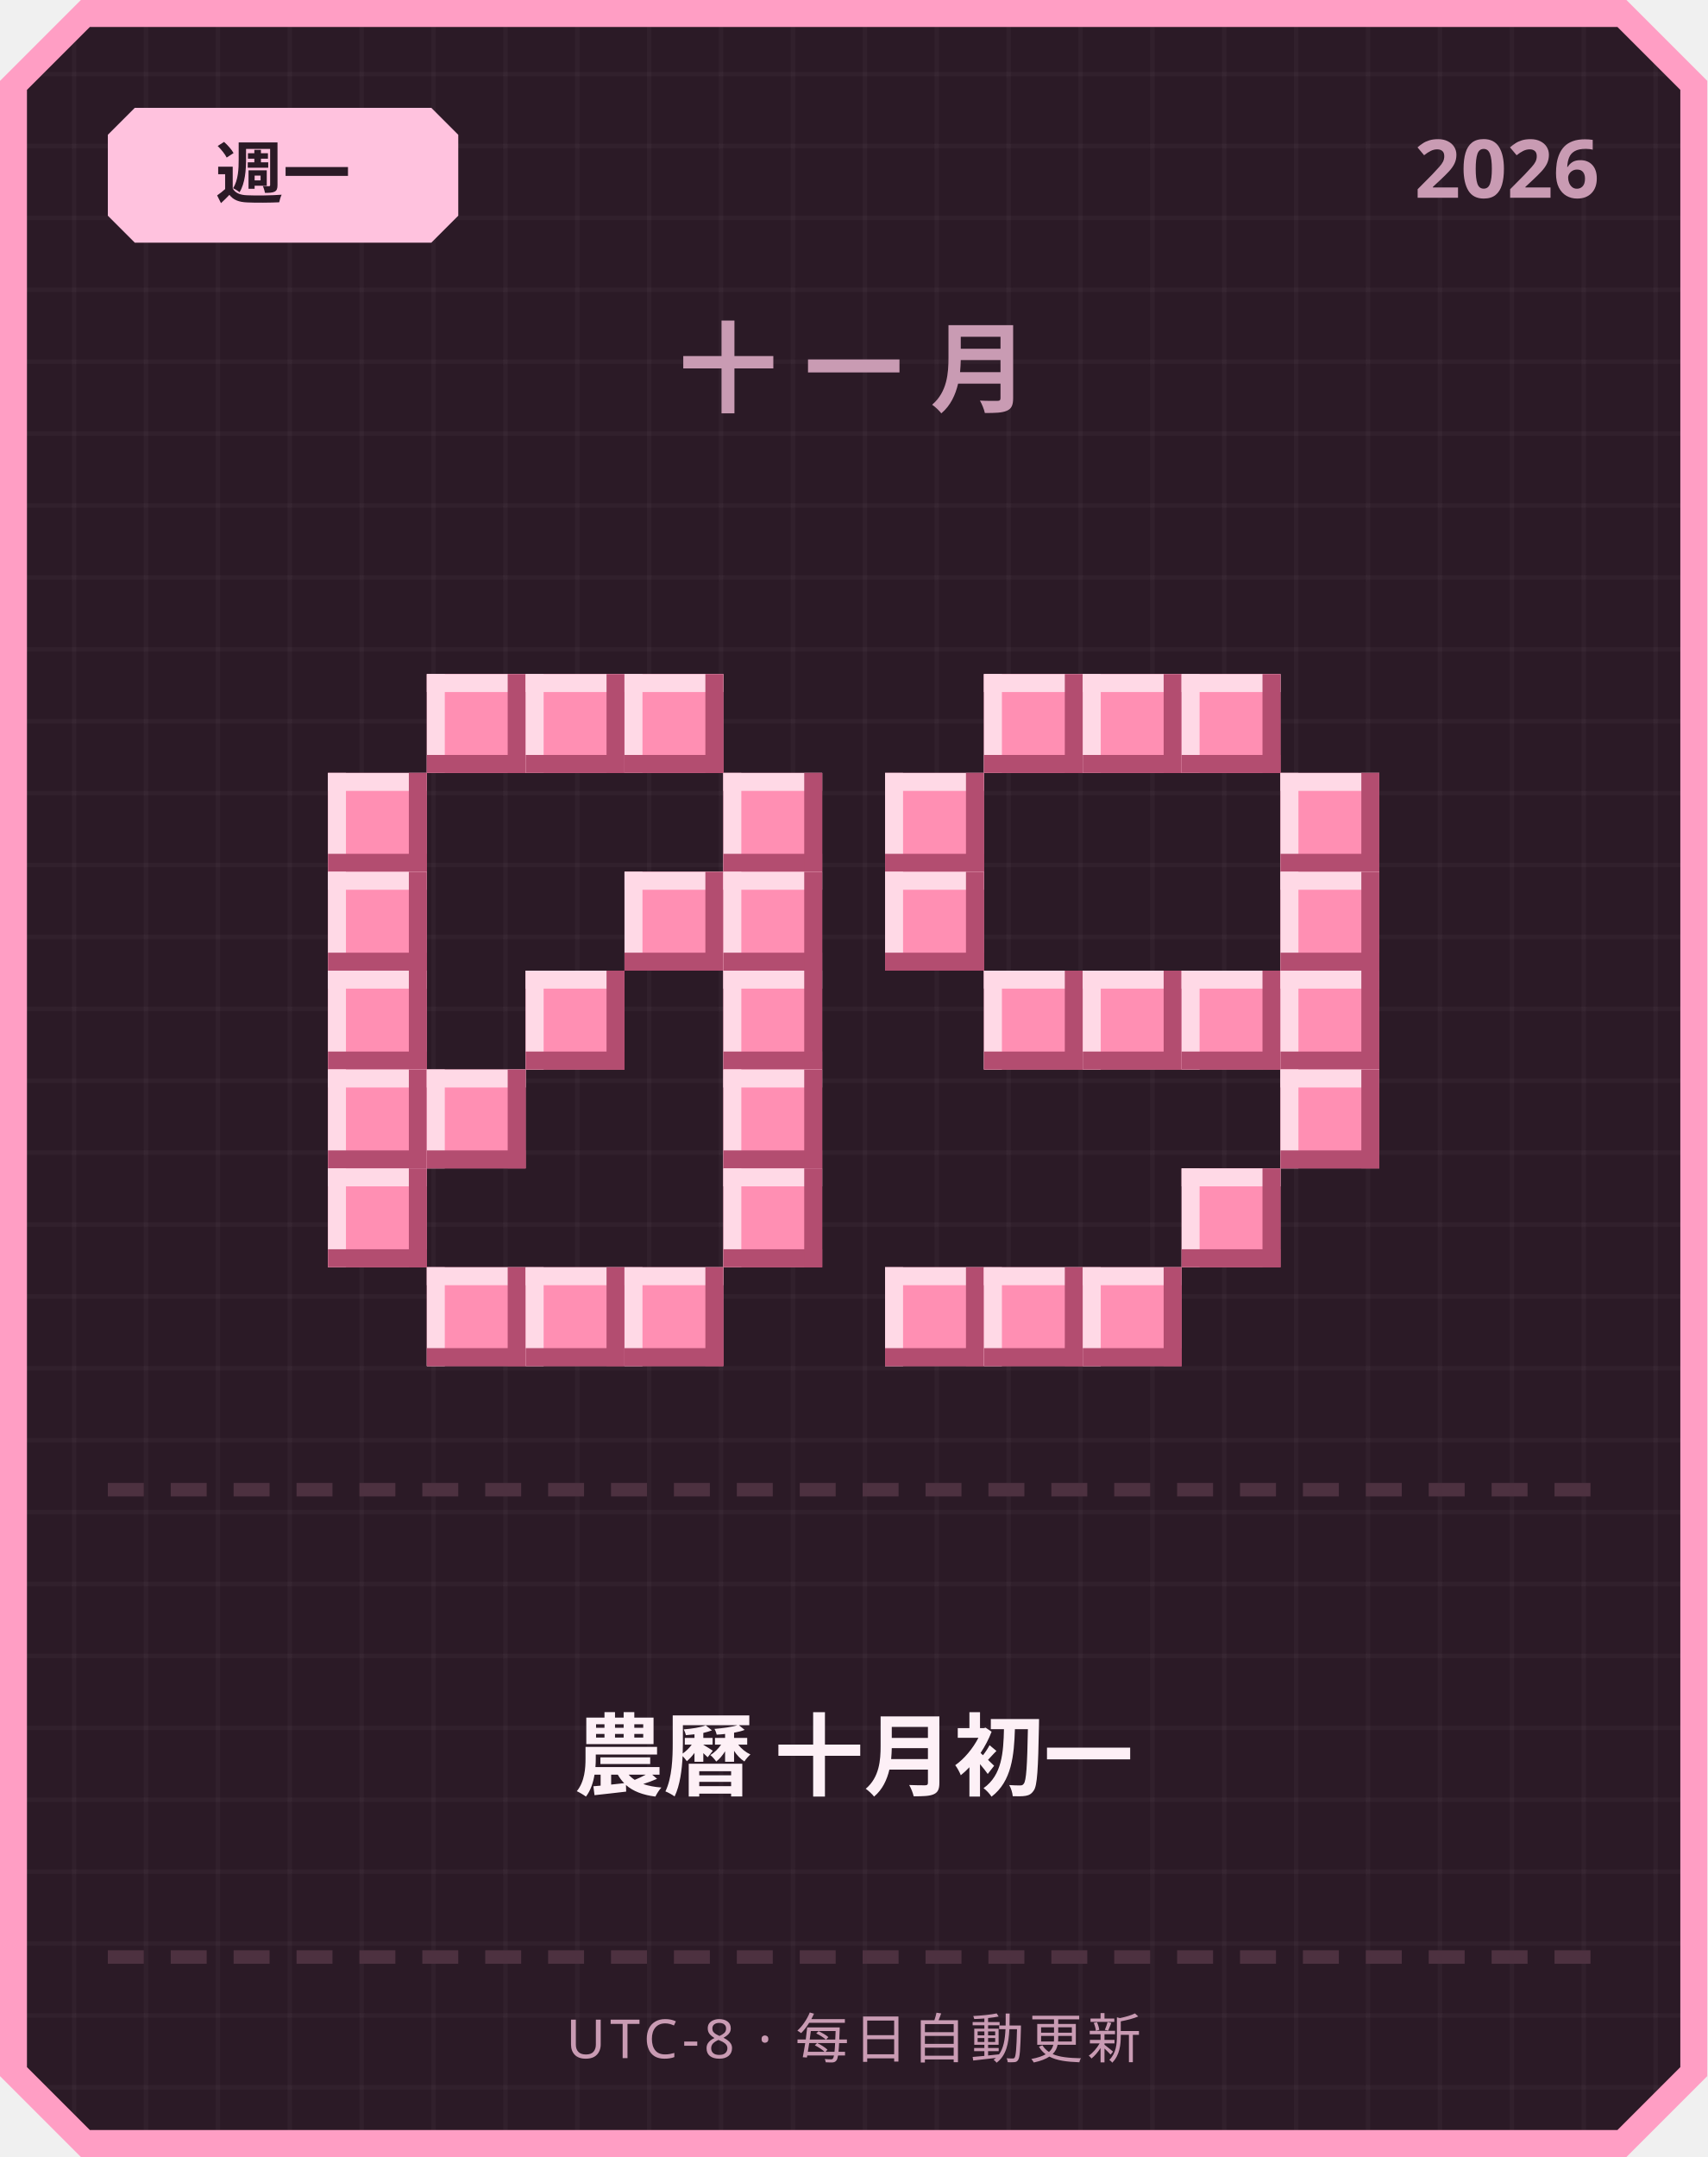
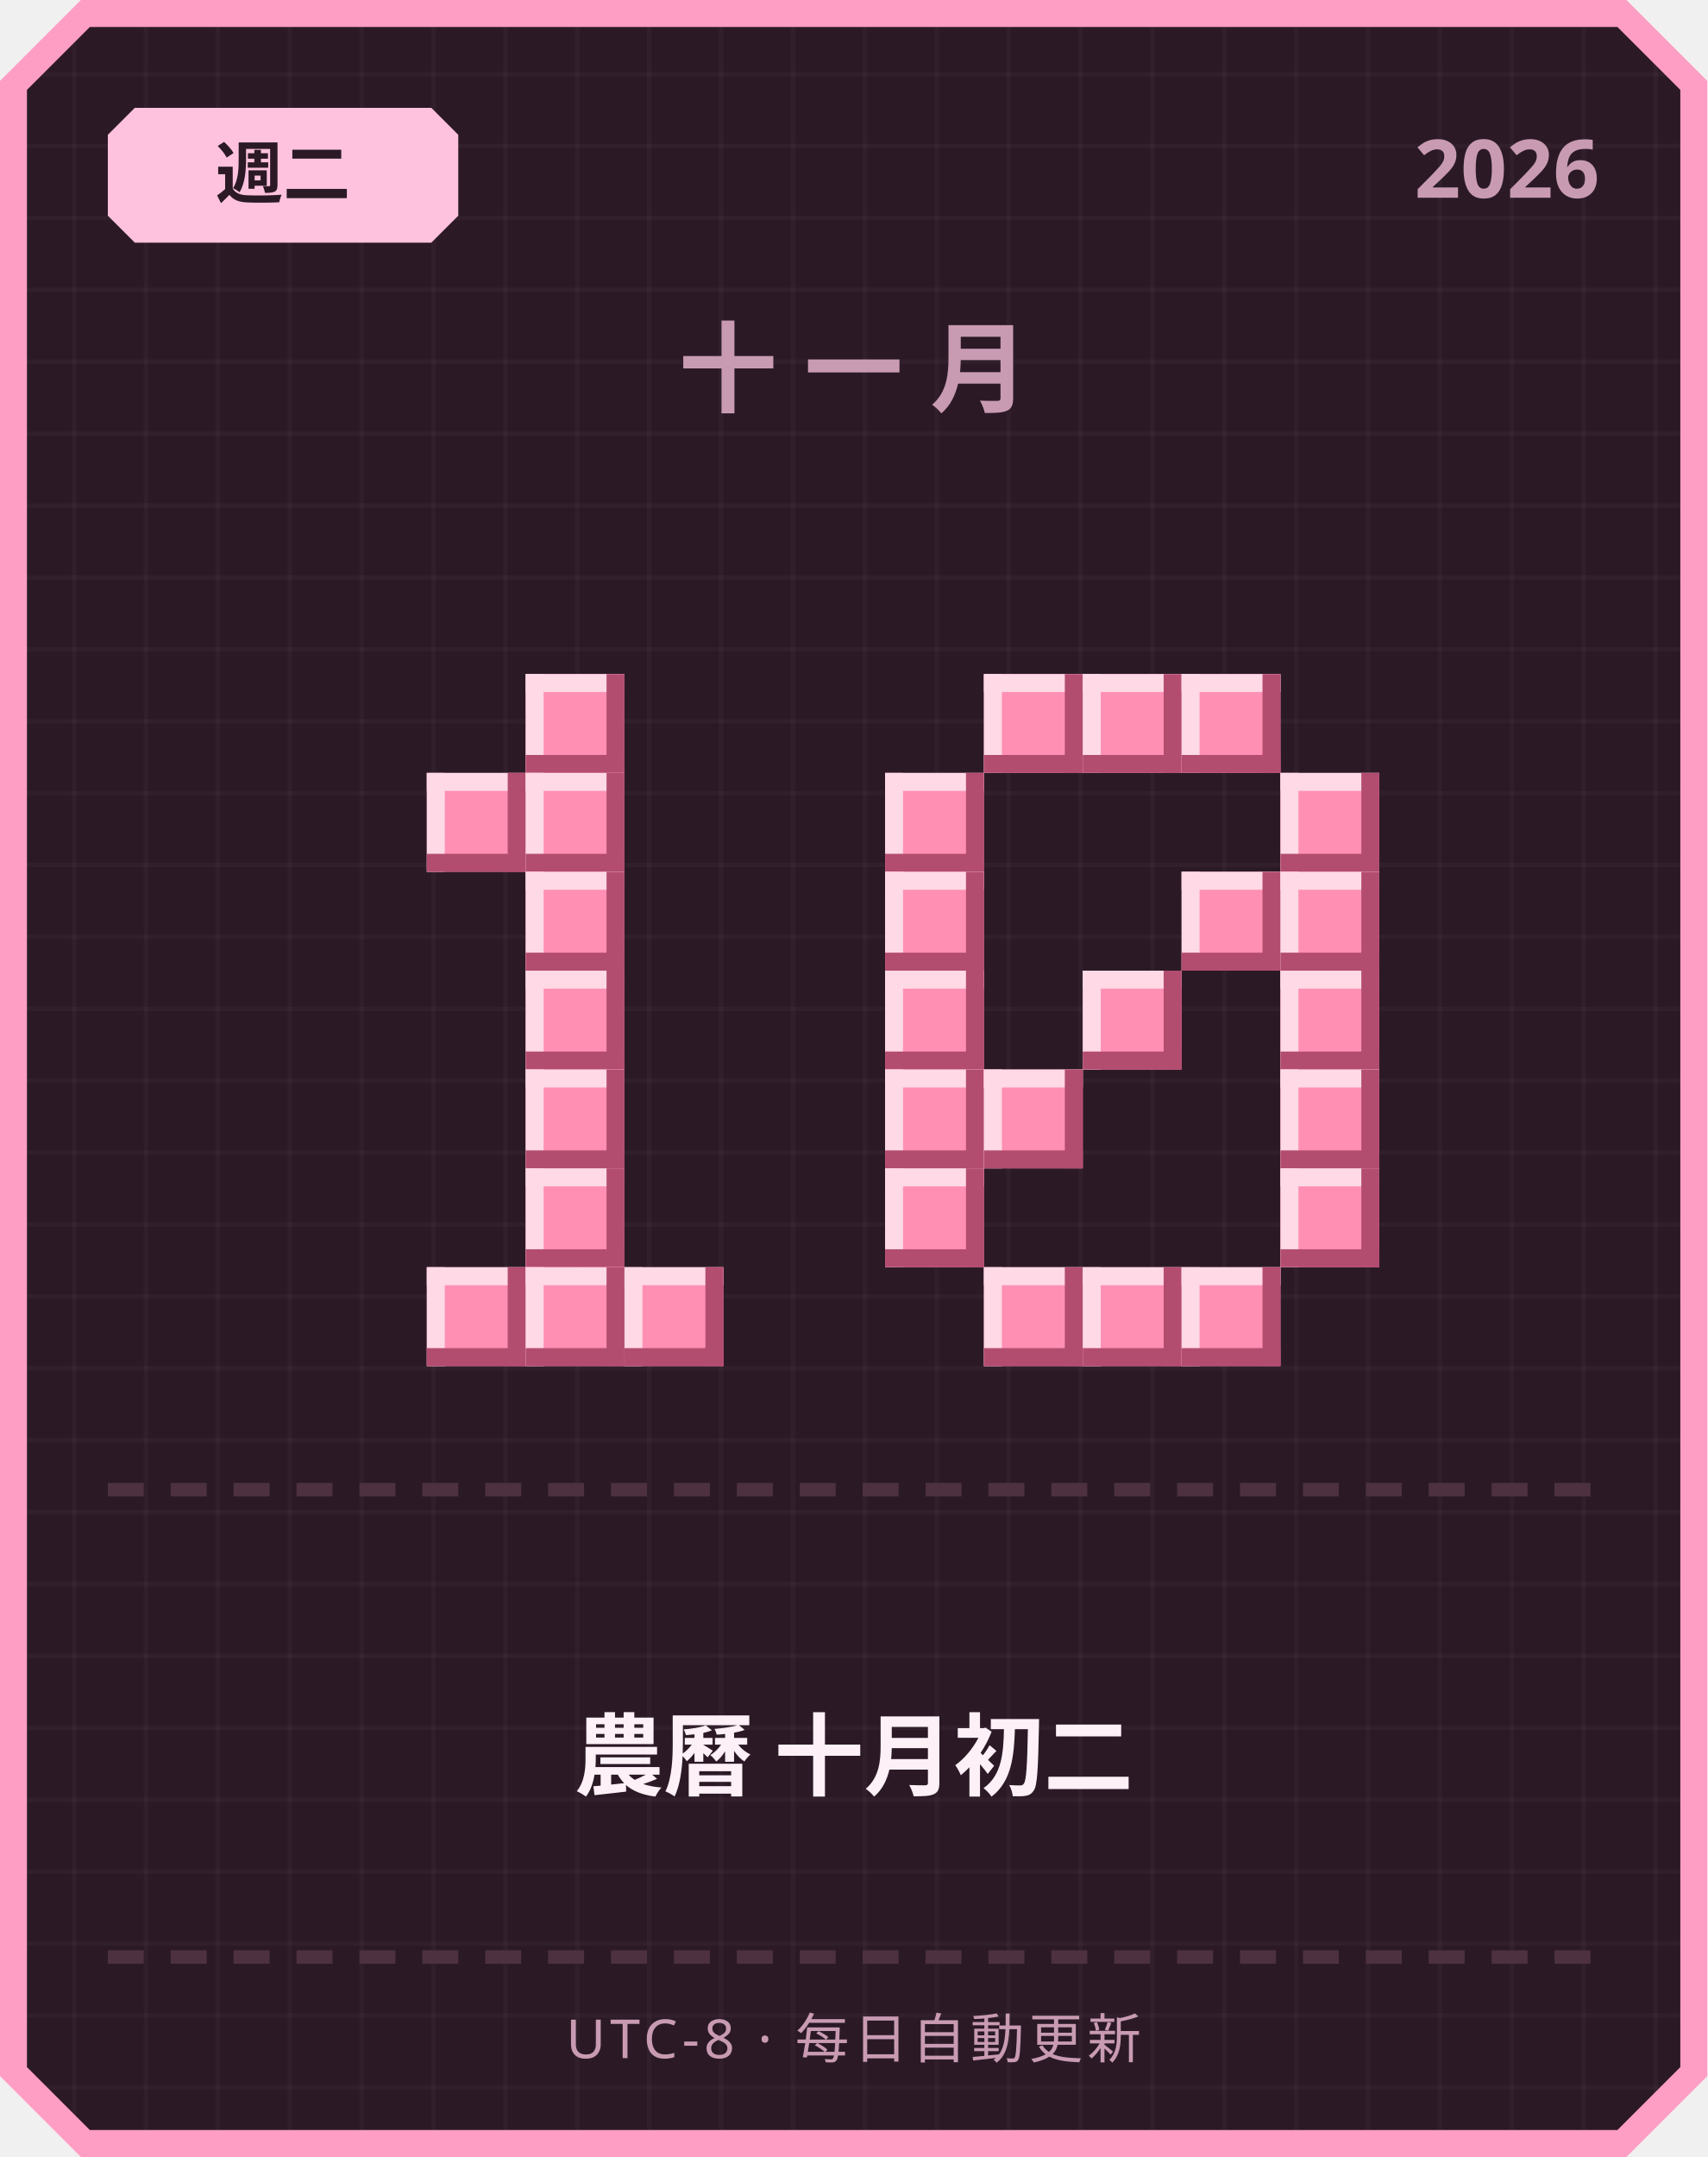
<svg xmlns="http://www.w3.org/2000/svg" width="380" height="480" viewBox="0 0 380 480">
  <defs>
    <pattern id="grid" width="16" height="16" patternUnits="userSpaceOnUse">
      <rect width="16" height="16" fill="#2b1a26" />
      <rect width="1" height="16" fill="#ffffff" opacity="0.03" />
      <rect width="16" height="1" fill="#ffffff" opacity="0.03" />
    </pattern>
  </defs>
  <path d="M 18,0 L 362,0 L 380,18 L 380,462 L 362,480 L 18,480 L 0,462 L 0,18 Z" fill="#ff9ec4" />
  <path d="M 20,6 L 360,6 L 374,20 L 374,460 L 360,474 L 20,474 L 6,460 L 6,20 Z" fill="url(#grid)" />
  <path d="M 30,24 L 96,24 L 102,30 L 102,48 L 96,54 L 30,54 L 24,48 L 24,30 Z" fill="#ffc2de" />
-   <text x="63" y="44" text-anchor="middle" font-family="'Segoe UI', sans-serif" font-size="15" font-weight="700" fill="#2b1a26">週一</text>
+   <text x="63" y="44" text-anchor="middle" font-family="'Segoe UI', sans-serif" font-size="15" font-weight="700" fill="#2b1a26">週二</text>
  <text x="356" y="44" text-anchor="end" font-family="'Segoe UI', sans-serif" font-size="18" font-weight="700" fill="#c99bb3">2026</text>
  <text x="190" y="90" text-anchor="middle" font-family="'Segoe UI', sans-serif" font-size="22" font-weight="700" letter-spacing="6" fill="#c99bb3">十一月</text>
-   <rect x="95" y="150" width="22" height="22" fill="#ff8fb3" />
-   <rect x="95" y="150" width="22" height="4" fill="#ffd9e6" />
-   <rect x="95" y="150" width="4" height="22" fill="#ffd9e6" />
-   <rect x="95" y="168" width="22" height="4" fill="#b34d70" />
-   <rect x="113" y="150" width="4" height="22" fill="#b34d70" />
  <rect x="117" y="150" width="22" height="22" fill="#ff8fb3" />
  <rect x="117" y="150" width="22" height="4" fill="#ffd9e6" />
  <rect x="117" y="150" width="4" height="22" fill="#ffd9e6" />
  <rect x="117" y="168" width="22" height="4" fill="#b34d70" />
  <rect x="135" y="150" width="4" height="22" fill="#b34d70" />
-   <rect x="139" y="150" width="22" height="22" fill="#ff8fb3" />
-   <rect x="139" y="150" width="22" height="4" fill="#ffd9e6" />
-   <rect x="139" y="150" width="4" height="22" fill="#ffd9e6" />
-   <rect x="139" y="168" width="22" height="4" fill="#b34d70" />
-   <rect x="157" y="150" width="4" height="22" fill="#b34d70" />
-   <rect x="73" y="172" width="22" height="22" fill="#ff8fb3" />
-   <rect x="73" y="172" width="22" height="4" fill="#ffd9e6" />
-   <rect x="73" y="172" width="4" height="22" fill="#ffd9e6" />
-   <rect x="73" y="190" width="22" height="4" fill="#b34d70" />
-   <rect x="91" y="172" width="4" height="22" fill="#b34d70" />
-   <rect x="161" y="172" width="22" height="22" fill="#ff8fb3" />
-   <rect x="161" y="172" width="22" height="4" fill="#ffd9e6" />
-   <rect x="161" y="172" width="4" height="22" fill="#ffd9e6" />
-   <rect x="161" y="190" width="22" height="4" fill="#b34d70" />
-   <rect x="179" y="172" width="4" height="22" fill="#b34d70" />
-   <rect x="73" y="194" width="22" height="22" fill="#ff8fb3" />
-   <rect x="73" y="194" width="22" height="4" fill="#ffd9e6" />
-   <rect x="73" y="194" width="4" height="22" fill="#ffd9e6" />
-   <rect x="73" y="212" width="22" height="4" fill="#b34d70" />
-   <rect x="91" y="194" width="4" height="22" fill="#b34d70" />
-   <rect x="139" y="194" width="22" height="22" fill="#ff8fb3" />
-   <rect x="139" y="194" width="22" height="4" fill="#ffd9e6" />
-   <rect x="139" y="194" width="4" height="22" fill="#ffd9e6" />
-   <rect x="139" y="212" width="22" height="4" fill="#b34d70" />
-   <rect x="157" y="194" width="4" height="22" fill="#b34d70" />
-   <rect x="161" y="194" width="22" height="22" fill="#ff8fb3" />
-   <rect x="161" y="194" width="22" height="4" fill="#ffd9e6" />
-   <rect x="161" y="194" width="4" height="22" fill="#ffd9e6" />
-   <rect x="161" y="212" width="22" height="4" fill="#b34d70" />
-   <rect x="179" y="194" width="4" height="22" fill="#b34d70" />
-   <rect x="73" y="216" width="22" height="22" fill="#ff8fb3" />
-   <rect x="73" y="216" width="22" height="4" fill="#ffd9e6" />
-   <rect x="73" y="216" width="4" height="22" fill="#ffd9e6" />
-   <rect x="73" y="234" width="22" height="4" fill="#b34d70" />
-   <rect x="91" y="216" width="4" height="22" fill="#b34d70" />
+   <rect x="95" y="172" width="22" height="22" fill="#ff8fb3" />
+   <rect x="95" y="172" width="22" height="4" fill="#ffd9e6" />
+   <rect x="95" y="172" width="4" height="22" fill="#ffd9e6" />
+   <rect x="95" y="190" width="22" height="4" fill="#b34d70" />
+   <rect x="113" y="172" width="4" height="22" fill="#b34d70" />
+   <rect x="117" y="172" width="22" height="22" fill="#ff8fb3" />
+   <rect x="117" y="172" width="22" height="4" fill="#ffd9e6" />
+   <rect x="117" y="172" width="4" height="22" fill="#ffd9e6" />
+   <rect x="117" y="190" width="22" height="4" fill="#b34d70" />
+   <rect x="135" y="172" width="4" height="22" fill="#b34d70" />
+   <rect x="117" y="194" width="22" height="22" fill="#ff8fb3" />
+   <rect x="117" y="194" width="22" height="4" fill="#ffd9e6" />
+   <rect x="117" y="194" width="4" height="22" fill="#ffd9e6" />
+   <rect x="117" y="212" width="22" height="4" fill="#b34d70" />
+   <rect x="135" y="194" width="4" height="22" fill="#b34d70" />
  <rect x="117" y="216" width="22" height="22" fill="#ff8fb3" />
  <rect x="117" y="216" width="22" height="4" fill="#ffd9e6" />
  <rect x="117" y="216" width="4" height="22" fill="#ffd9e6" />
  <rect x="117" y="234" width="22" height="4" fill="#b34d70" />
  <rect x="135" y="216" width="4" height="22" fill="#b34d70" />
-   <rect x="161" y="216" width="22" height="22" fill="#ff8fb3" />
-   <rect x="161" y="216" width="22" height="4" fill="#ffd9e6" />
-   <rect x="161" y="216" width="4" height="22" fill="#ffd9e6" />
-   <rect x="161" y="234" width="22" height="4" fill="#b34d70" />
-   <rect x="179" y="216" width="4" height="22" fill="#b34d70" />
-   <rect x="73" y="238" width="22" height="22" fill="#ff8fb3" />
-   <rect x="73" y="238" width="22" height="4" fill="#ffd9e6" />
-   <rect x="73" y="238" width="4" height="22" fill="#ffd9e6" />
-   <rect x="73" y="256" width="22" height="4" fill="#b34d70" />
-   <rect x="91" y="238" width="4" height="22" fill="#b34d70" />
-   <rect x="95" y="238" width="22" height="22" fill="#ff8fb3" />
-   <rect x="95" y="238" width="22" height="4" fill="#ffd9e6" />
-   <rect x="95" y="238" width="4" height="22" fill="#ffd9e6" />
-   <rect x="95" y="256" width="22" height="4" fill="#b34d70" />
-   <rect x="113" y="238" width="4" height="22" fill="#b34d70" />
-   <rect x="161" y="238" width="22" height="22" fill="#ff8fb3" />
-   <rect x="161" y="238" width="22" height="4" fill="#ffd9e6" />
-   <rect x="161" y="238" width="4" height="22" fill="#ffd9e6" />
-   <rect x="161" y="256" width="22" height="4" fill="#b34d70" />
-   <rect x="179" y="238" width="4" height="22" fill="#b34d70" />
-   <rect x="73" y="260" width="22" height="22" fill="#ff8fb3" />
-   <rect x="73" y="260" width="22" height="4" fill="#ffd9e6" />
-   <rect x="73" y="260" width="4" height="22" fill="#ffd9e6" />
-   <rect x="73" y="278" width="22" height="4" fill="#b34d70" />
-   <rect x="91" y="260" width="4" height="22" fill="#b34d70" />
-   <rect x="161" y="260" width="22" height="22" fill="#ff8fb3" />
-   <rect x="161" y="260" width="22" height="4" fill="#ffd9e6" />
-   <rect x="161" y="260" width="4" height="22" fill="#ffd9e6" />
-   <rect x="161" y="278" width="22" height="4" fill="#b34d70" />
-   <rect x="179" y="260" width="4" height="22" fill="#b34d70" />
+   <rect x="117" y="238" width="22" height="22" fill="#ff8fb3" />
+   <rect x="117" y="238" width="22" height="4" fill="#ffd9e6" />
+   <rect x="117" y="238" width="4" height="22" fill="#ffd9e6" />
+   <rect x="117" y="256" width="22" height="4" fill="#b34d70" />
+   <rect x="135" y="238" width="4" height="22" fill="#b34d70" />
+   <rect x="117" y="260" width="22" height="22" fill="#ff8fb3" />
+   <rect x="117" y="260" width="22" height="4" fill="#ffd9e6" />
+   <rect x="117" y="260" width="4" height="22" fill="#ffd9e6" />
+   <rect x="117" y="278" width="22" height="4" fill="#b34d70" />
+   <rect x="135" y="260" width="4" height="22" fill="#b34d70" />
  <rect x="95" y="282" width="22" height="22" fill="#ff8fb3" />
  <rect x="95" y="282" width="22" height="4" fill="#ffd9e6" />
  <rect x="95" y="282" width="4" height="22" fill="#ffd9e6" />
  <rect x="95" y="300" width="22" height="4" fill="#b34d70" />
  <rect x="113" y="282" width="4" height="22" fill="#b34d70" />
  <rect x="117" y="282" width="22" height="22" fill="#ff8fb3" />
  <rect x="117" y="282" width="22" height="4" fill="#ffd9e6" />
  <rect x="117" y="282" width="4" height="22" fill="#ffd9e6" />
  <rect x="117" y="300" width="22" height="4" fill="#b34d70" />
  <rect x="135" y="282" width="4" height="22" fill="#b34d70" />
  <rect x="139" y="282" width="22" height="22" fill="#ff8fb3" />
  <rect x="139" y="282" width="22" height="4" fill="#ffd9e6" />
  <rect x="139" y="282" width="4" height="22" fill="#ffd9e6" />
  <rect x="139" y="300" width="22" height="4" fill="#b34d70" />
  <rect x="157" y="282" width="4" height="22" fill="#b34d70" />
  <rect x="219" y="150" width="22" height="22" fill="#ff8fb3" />
  <rect x="219" y="150" width="22" height="4" fill="#ffd9e6" />
  <rect x="219" y="150" width="4" height="22" fill="#ffd9e6" />
  <rect x="219" y="168" width="22" height="4" fill="#b34d70" />
  <rect x="237" y="150" width="4" height="22" fill="#b34d70" />
  <rect x="241" y="150" width="22" height="22" fill="#ff8fb3" />
  <rect x="241" y="150" width="22" height="4" fill="#ffd9e6" />
  <rect x="241" y="150" width="4" height="22" fill="#ffd9e6" />
  <rect x="241" y="168" width="22" height="4" fill="#b34d70" />
  <rect x="259" y="150" width="4" height="22" fill="#b34d70" />
  <rect x="263" y="150" width="22" height="22" fill="#ff8fb3" />
  <rect x="263" y="150" width="22" height="4" fill="#ffd9e6" />
  <rect x="263" y="150" width="4" height="22" fill="#ffd9e6" />
  <rect x="263" y="168" width="22" height="4" fill="#b34d70" />
  <rect x="281" y="150" width="4" height="22" fill="#b34d70" />
  <rect x="197" y="172" width="22" height="22" fill="#ff8fb3" />
  <rect x="197" y="172" width="22" height="4" fill="#ffd9e6" />
  <rect x="197" y="172" width="4" height="22" fill="#ffd9e6" />
  <rect x="197" y="190" width="22" height="4" fill="#b34d70" />
  <rect x="215" y="172" width="4" height="22" fill="#b34d70" />
  <rect x="285" y="172" width="22" height="22" fill="#ff8fb3" />
  <rect x="285" y="172" width="22" height="4" fill="#ffd9e6" />
  <rect x="285" y="172" width="4" height="22" fill="#ffd9e6" />
  <rect x="285" y="190" width="22" height="4" fill="#b34d70" />
  <rect x="303" y="172" width="4" height="22" fill="#b34d70" />
  <rect x="197" y="194" width="22" height="22" fill="#ff8fb3" />
  <rect x="197" y="194" width="22" height="4" fill="#ffd9e6" />
  <rect x="197" y="194" width="4" height="22" fill="#ffd9e6" />
  <rect x="197" y="212" width="22" height="4" fill="#b34d70" />
  <rect x="215" y="194" width="4" height="22" fill="#b34d70" />
+   <rect x="263" y="194" width="22" height="22" fill="#ff8fb3" />
+   <rect x="263" y="194" width="22" height="4" fill="#ffd9e6" />
+   <rect x="263" y="194" width="4" height="22" fill="#ffd9e6" />
+   <rect x="263" y="212" width="22" height="4" fill="#b34d70" />
+   <rect x="281" y="194" width="4" height="22" fill="#b34d70" />
  <rect x="285" y="194" width="22" height="22" fill="#ff8fb3" />
  <rect x="285" y="194" width="22" height="4" fill="#ffd9e6" />
  <rect x="285" y="194" width="4" height="22" fill="#ffd9e6" />
  <rect x="285" y="212" width="22" height="4" fill="#b34d70" />
  <rect x="303" y="194" width="4" height="22" fill="#b34d70" />
-   <rect x="219" y="216" width="22" height="22" fill="#ff8fb3" />
-   <rect x="219" y="216" width="22" height="4" fill="#ffd9e6" />
-   <rect x="219" y="216" width="4" height="22" fill="#ffd9e6" />
-   <rect x="219" y="234" width="22" height="4" fill="#b34d70" />
-   <rect x="237" y="216" width="4" height="22" fill="#b34d70" />
+   <rect x="197" y="216" width="22" height="22" fill="#ff8fb3" />
+   <rect x="197" y="216" width="22" height="4" fill="#ffd9e6" />
+   <rect x="197" y="216" width="4" height="22" fill="#ffd9e6" />
+   <rect x="197" y="234" width="22" height="4" fill="#b34d70" />
+   <rect x="215" y="216" width="4" height="22" fill="#b34d70" />
  <rect x="241" y="216" width="22" height="22" fill="#ff8fb3" />
  <rect x="241" y="216" width="22" height="4" fill="#ffd9e6" />
  <rect x="241" y="216" width="4" height="22" fill="#ffd9e6" />
  <rect x="241" y="234" width="22" height="4" fill="#b34d70" />
  <rect x="259" y="216" width="4" height="22" fill="#b34d70" />
-   <rect x="263" y="216" width="22" height="22" fill="#ff8fb3" />
-   <rect x="263" y="216" width="22" height="4" fill="#ffd9e6" />
-   <rect x="263" y="216" width="4" height="22" fill="#ffd9e6" />
-   <rect x="263" y="234" width="22" height="4" fill="#b34d70" />
-   <rect x="281" y="216" width="4" height="22" fill="#b34d70" />
  <rect x="285" y="216" width="22" height="22" fill="#ff8fb3" />
  <rect x="285" y="216" width="22" height="4" fill="#ffd9e6" />
  <rect x="285" y="216" width="4" height="22" fill="#ffd9e6" />
  <rect x="285" y="234" width="22" height="4" fill="#b34d70" />
  <rect x="303" y="216" width="4" height="22" fill="#b34d70" />
+   <rect x="197" y="238" width="22" height="22" fill="#ff8fb3" />
+   <rect x="197" y="238" width="22" height="4" fill="#ffd9e6" />
+   <rect x="197" y="238" width="4" height="22" fill="#ffd9e6" />
+   <rect x="197" y="256" width="22" height="4" fill="#b34d70" />
+   <rect x="215" y="238" width="4" height="22" fill="#b34d70" />
+   <rect x="219" y="238" width="22" height="22" fill="#ff8fb3" />
+   <rect x="219" y="238" width="22" height="4" fill="#ffd9e6" />
+   <rect x="219" y="238" width="4" height="22" fill="#ffd9e6" />
+   <rect x="219" y="256" width="22" height="4" fill="#b34d70" />
+   <rect x="237" y="238" width="4" height="22" fill="#b34d70" />
  <rect x="285" y="238" width="22" height="22" fill="#ff8fb3" />
  <rect x="285" y="238" width="22" height="4" fill="#ffd9e6" />
  <rect x="285" y="238" width="4" height="22" fill="#ffd9e6" />
  <rect x="285" y="256" width="22" height="4" fill="#b34d70" />
  <rect x="303" y="238" width="4" height="22" fill="#b34d70" />
-   <rect x="263" y="260" width="22" height="22" fill="#ff8fb3" />
-   <rect x="263" y="260" width="22" height="4" fill="#ffd9e6" />
-   <rect x="263" y="260" width="4" height="22" fill="#ffd9e6" />
-   <rect x="263" y="278" width="22" height="4" fill="#b34d70" />
-   <rect x="281" y="260" width="4" height="22" fill="#b34d70" />
-   <rect x="197" y="282" width="22" height="22" fill="#ff8fb3" />
-   <rect x="197" y="282" width="22" height="4" fill="#ffd9e6" />
-   <rect x="197" y="282" width="4" height="22" fill="#ffd9e6" />
-   <rect x="197" y="300" width="22" height="4" fill="#b34d70" />
-   <rect x="215" y="282" width="4" height="22" fill="#b34d70" />
+   <rect x="197" y="260" width="22" height="22" fill="#ff8fb3" />
+   <rect x="197" y="260" width="22" height="4" fill="#ffd9e6" />
+   <rect x="197" y="260" width="4" height="22" fill="#ffd9e6" />
+   <rect x="197" y="278" width="22" height="4" fill="#b34d70" />
+   <rect x="215" y="260" width="4" height="22" fill="#b34d70" />
+   <rect x="285" y="260" width="22" height="22" fill="#ff8fb3" />
+   <rect x="285" y="260" width="22" height="4" fill="#ffd9e6" />
+   <rect x="285" y="260" width="4" height="22" fill="#ffd9e6" />
+   <rect x="285" y="278" width="22" height="4" fill="#b34d70" />
+   <rect x="303" y="260" width="4" height="22" fill="#b34d70" />
  <rect x="219" y="282" width="22" height="22" fill="#ff8fb3" />
  <rect x="219" y="282" width="22" height="4" fill="#ffd9e6" />
  <rect x="219" y="282" width="4" height="22" fill="#ffd9e6" />
  <rect x="219" y="300" width="22" height="4" fill="#b34d70" />
  <rect x="237" y="282" width="4" height="22" fill="#b34d70" />
  <rect x="241" y="282" width="22" height="22" fill="#ff8fb3" />
  <rect x="241" y="282" width="22" height="4" fill="#ffd9e6" />
  <rect x="241" y="282" width="4" height="22" fill="#ffd9e6" />
  <rect x="241" y="300" width="22" height="4" fill="#b34d70" />
  <rect x="259" y="282" width="4" height="22" fill="#b34d70" />
+   <rect x="263" y="282" width="22" height="22" fill="#ff8fb3" />
+   <rect x="263" y="282" width="22" height="4" fill="#ffd9e6" />
+   <rect x="263" y="282" width="4" height="22" fill="#ffd9e6" />
+   <rect x="263" y="300" width="22" height="4" fill="#b34d70" />
+   <rect x="281" y="282" width="4" height="22" fill="#b34d70" />
  <rect x="24" y="330" width="8" height="3" fill="#4d3140" />
  <rect x="38" y="330" width="8" height="3" fill="#4d3140" />
  <rect x="52" y="330" width="8" height="3" fill="#4d3140" />
  <rect x="66" y="330" width="8" height="3" fill="#4d3140" />
  <rect x="80" y="330" width="8" height="3" fill="#4d3140" />
  <rect x="94" y="330" width="8" height="3" fill="#4d3140" />
  <rect x="108" y="330" width="8" height="3" fill="#4d3140" />
  <rect x="122" y="330" width="8" height="3" fill="#4d3140" />
  <rect x="136" y="330" width="8" height="3" fill="#4d3140" />
  <rect x="150" y="330" width="8" height="3" fill="#4d3140" />
  <rect x="164" y="330" width="8" height="3" fill="#4d3140" />
  <rect x="178" y="330" width="8" height="3" fill="#4d3140" />
  <rect x="192" y="330" width="8" height="3" fill="#4d3140" />
  <rect x="206" y="330" width="8" height="3" fill="#4d3140" />
  <rect x="220" y="330" width="8" height="3" fill="#4d3140" />
  <rect x="234" y="330" width="8" height="3" fill="#4d3140" />
  <rect x="248" y="330" width="8" height="3" fill="#4d3140" />
  <rect x="262" y="330" width="8" height="3" fill="#4d3140" />
  <rect x="276" y="330" width="8" height="3" fill="#4d3140" />
  <rect x="290" y="330" width="8" height="3" fill="#4d3140" />
  <rect x="304" y="330" width="8" height="3" fill="#4d3140" />
  <rect x="318" y="330" width="8" height="3" fill="#4d3140" />
  <rect x="332" y="330" width="8" height="3" fill="#4d3140" />
  <rect x="346" y="330" width="8" height="3" fill="#4d3140" />
-   <text x="190" y="398" text-anchor="middle" font-family="'Segoe UI', 'Microsoft JhengHei', sans-serif" font-size="20" font-weight="700" fill="#fdf0f6">農曆 十月初一</text>
+   <text x="190" y="398" text-anchor="middle" font-family="'Segoe UI', 'Microsoft JhengHei', sans-serif" font-size="20" font-weight="700" fill="#fdf0f6">農曆 十月初二</text>
  <rect x="24" y="434" width="8" height="3" fill="#4d3140" />
  <rect x="38" y="434" width="8" height="3" fill="#4d3140" />
  <rect x="52" y="434" width="8" height="3" fill="#4d3140" />
  <rect x="66" y="434" width="8" height="3" fill="#4d3140" />
  <rect x="80" y="434" width="8" height="3" fill="#4d3140" />
  <rect x="94" y="434" width="8" height="3" fill="#4d3140" />
  <rect x="108" y="434" width="8" height="3" fill="#4d3140" />
  <rect x="122" y="434" width="8" height="3" fill="#4d3140" />
  <rect x="136" y="434" width="8" height="3" fill="#4d3140" />
  <rect x="150" y="434" width="8" height="3" fill="#4d3140" />
  <rect x="164" y="434" width="8" height="3" fill="#4d3140" />
  <rect x="178" y="434" width="8" height="3" fill="#4d3140" />
  <rect x="192" y="434" width="8" height="3" fill="#4d3140" />
  <rect x="206" y="434" width="8" height="3" fill="#4d3140" />
  <rect x="220" y="434" width="8" height="3" fill="#4d3140" />
  <rect x="234" y="434" width="8" height="3" fill="#4d3140" />
  <rect x="248" y="434" width="8" height="3" fill="#4d3140" />
  <rect x="262" y="434" width="8" height="3" fill="#4d3140" />
  <rect x="276" y="434" width="8" height="3" fill="#4d3140" />
  <rect x="290" y="434" width="8" height="3" fill="#4d3140" />
  <rect x="304" y="434" width="8" height="3" fill="#4d3140" />
  <rect x="318" y="434" width="8" height="3" fill="#4d3140" />
  <rect x="332" y="434" width="8" height="3" fill="#4d3140" />
  <rect x="346" y="434" width="8" height="3" fill="#4d3140" />
  <text x="190" y="458" text-anchor="middle" font-family="'Segoe UI', sans-serif" font-size="12" letter-spacing="1" fill="#c99bb3">UTC-8 · 每日自動更新</text>
</svg>
